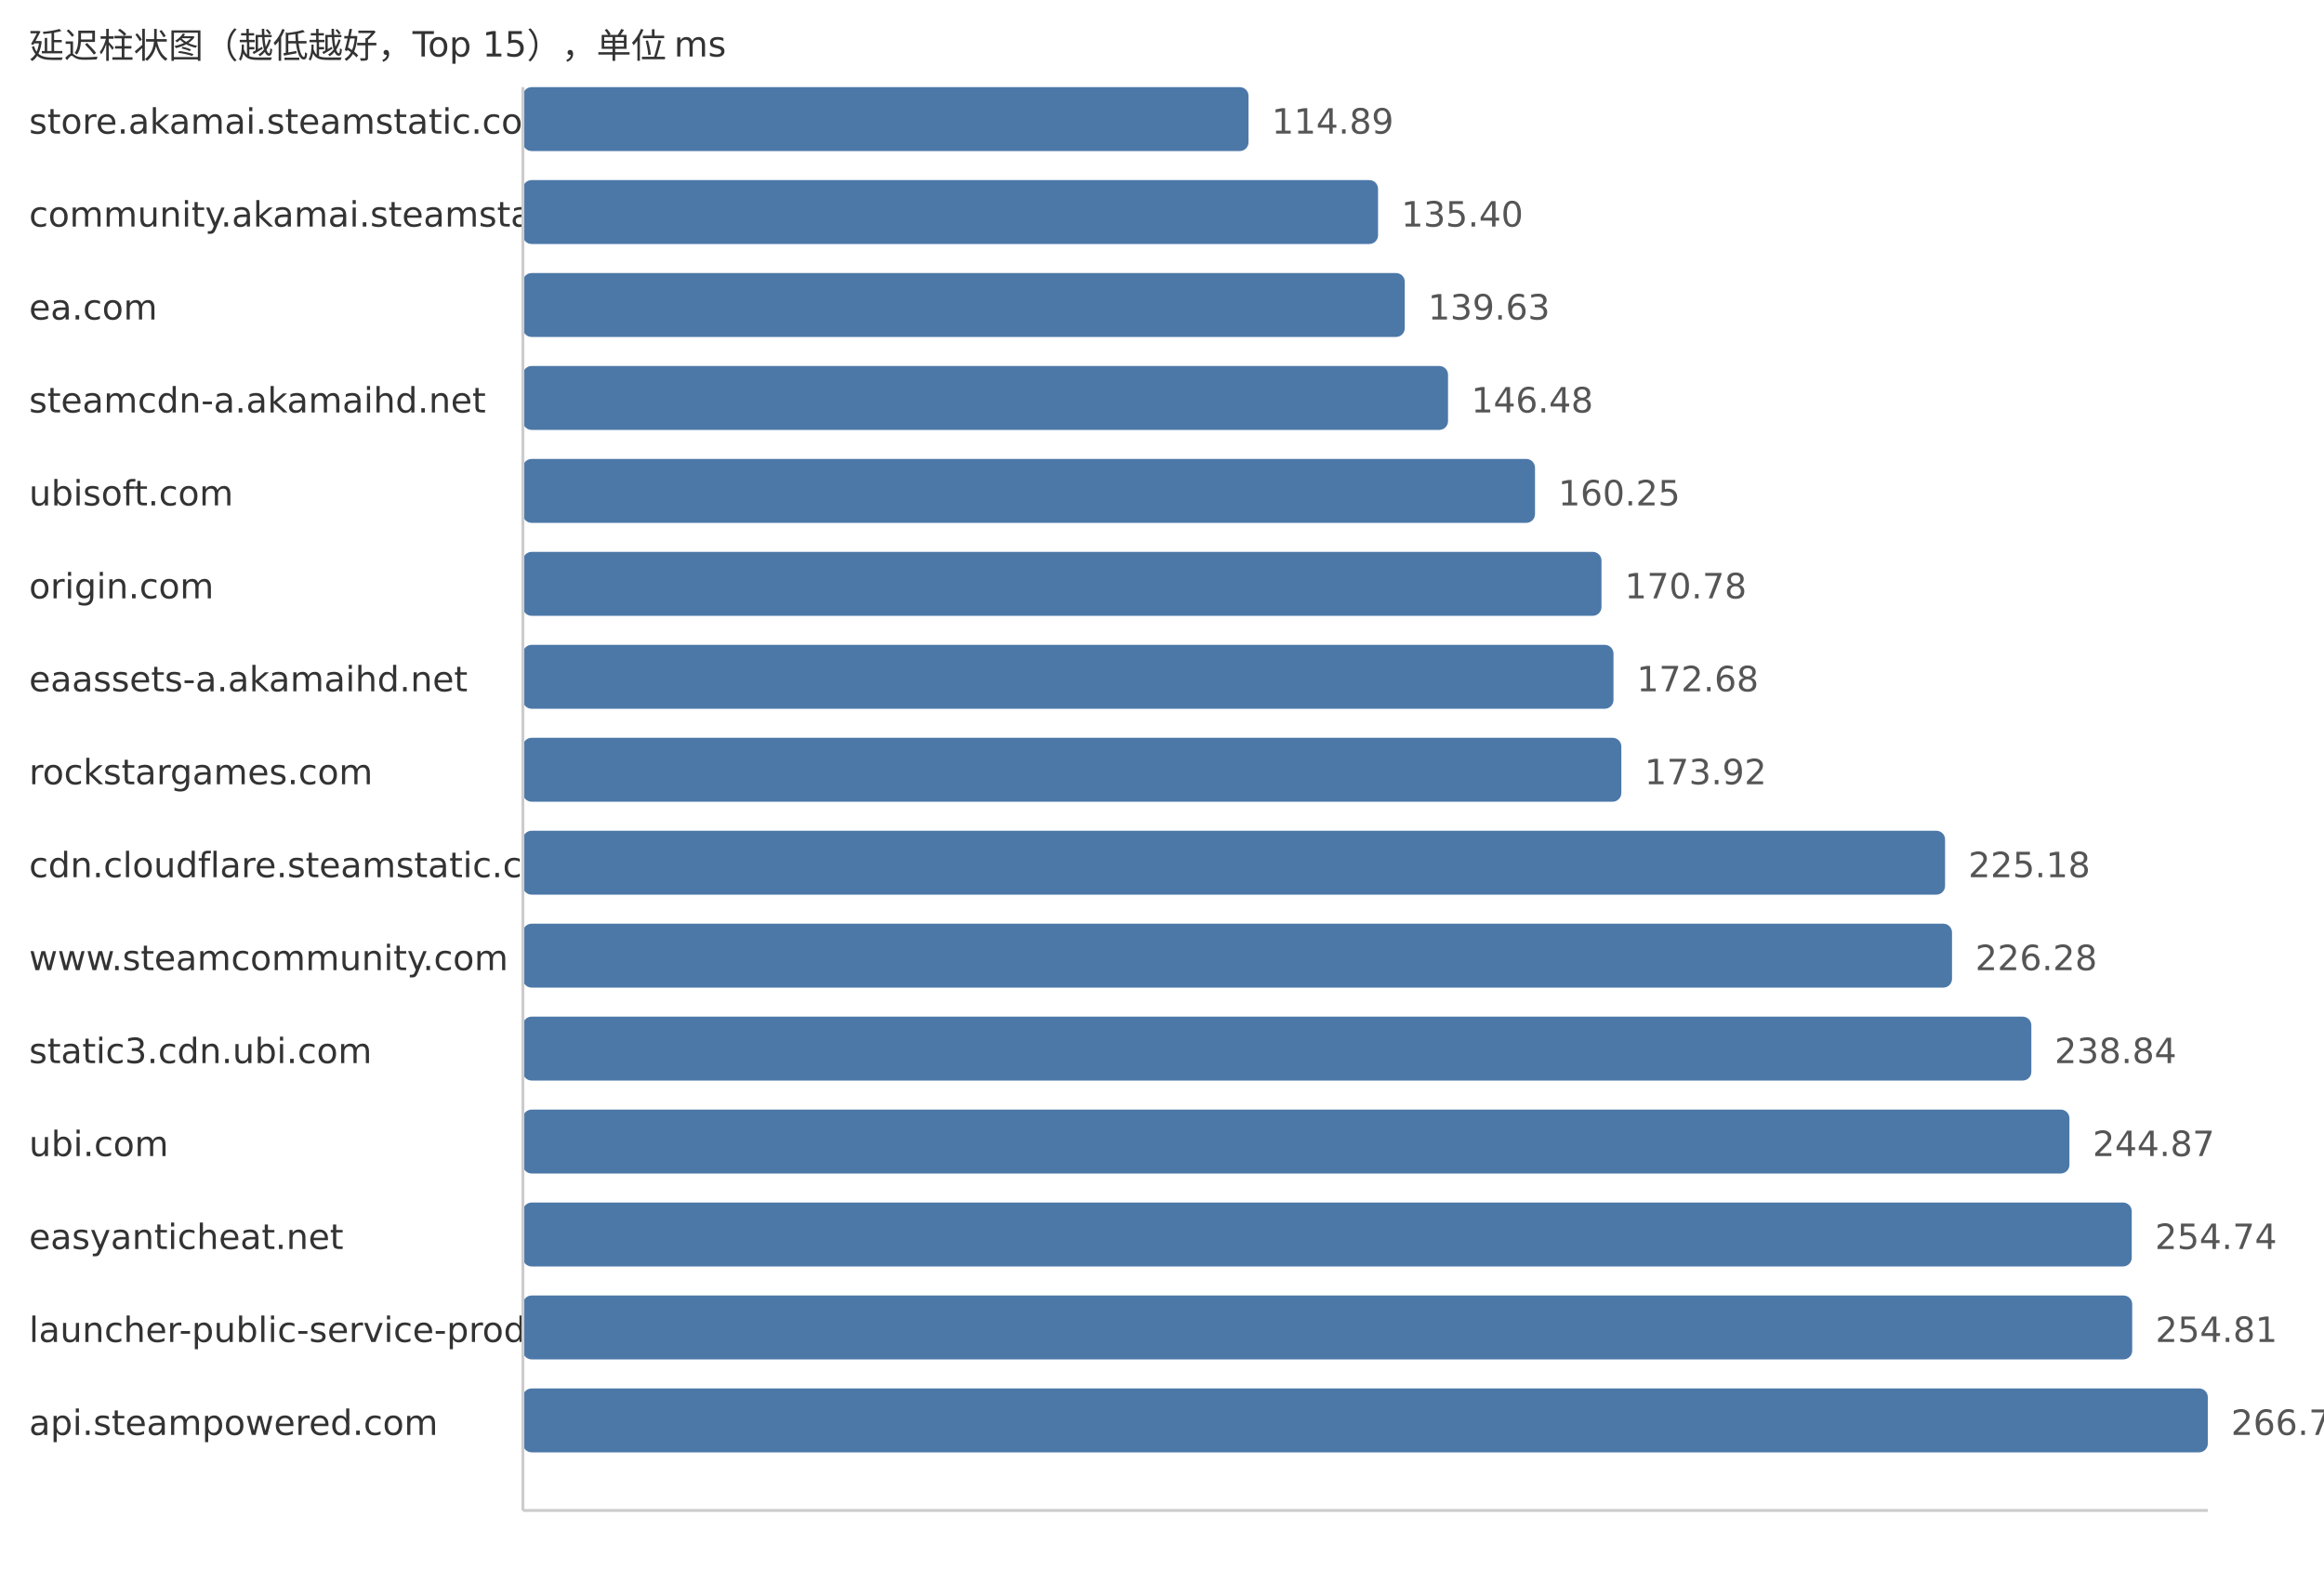
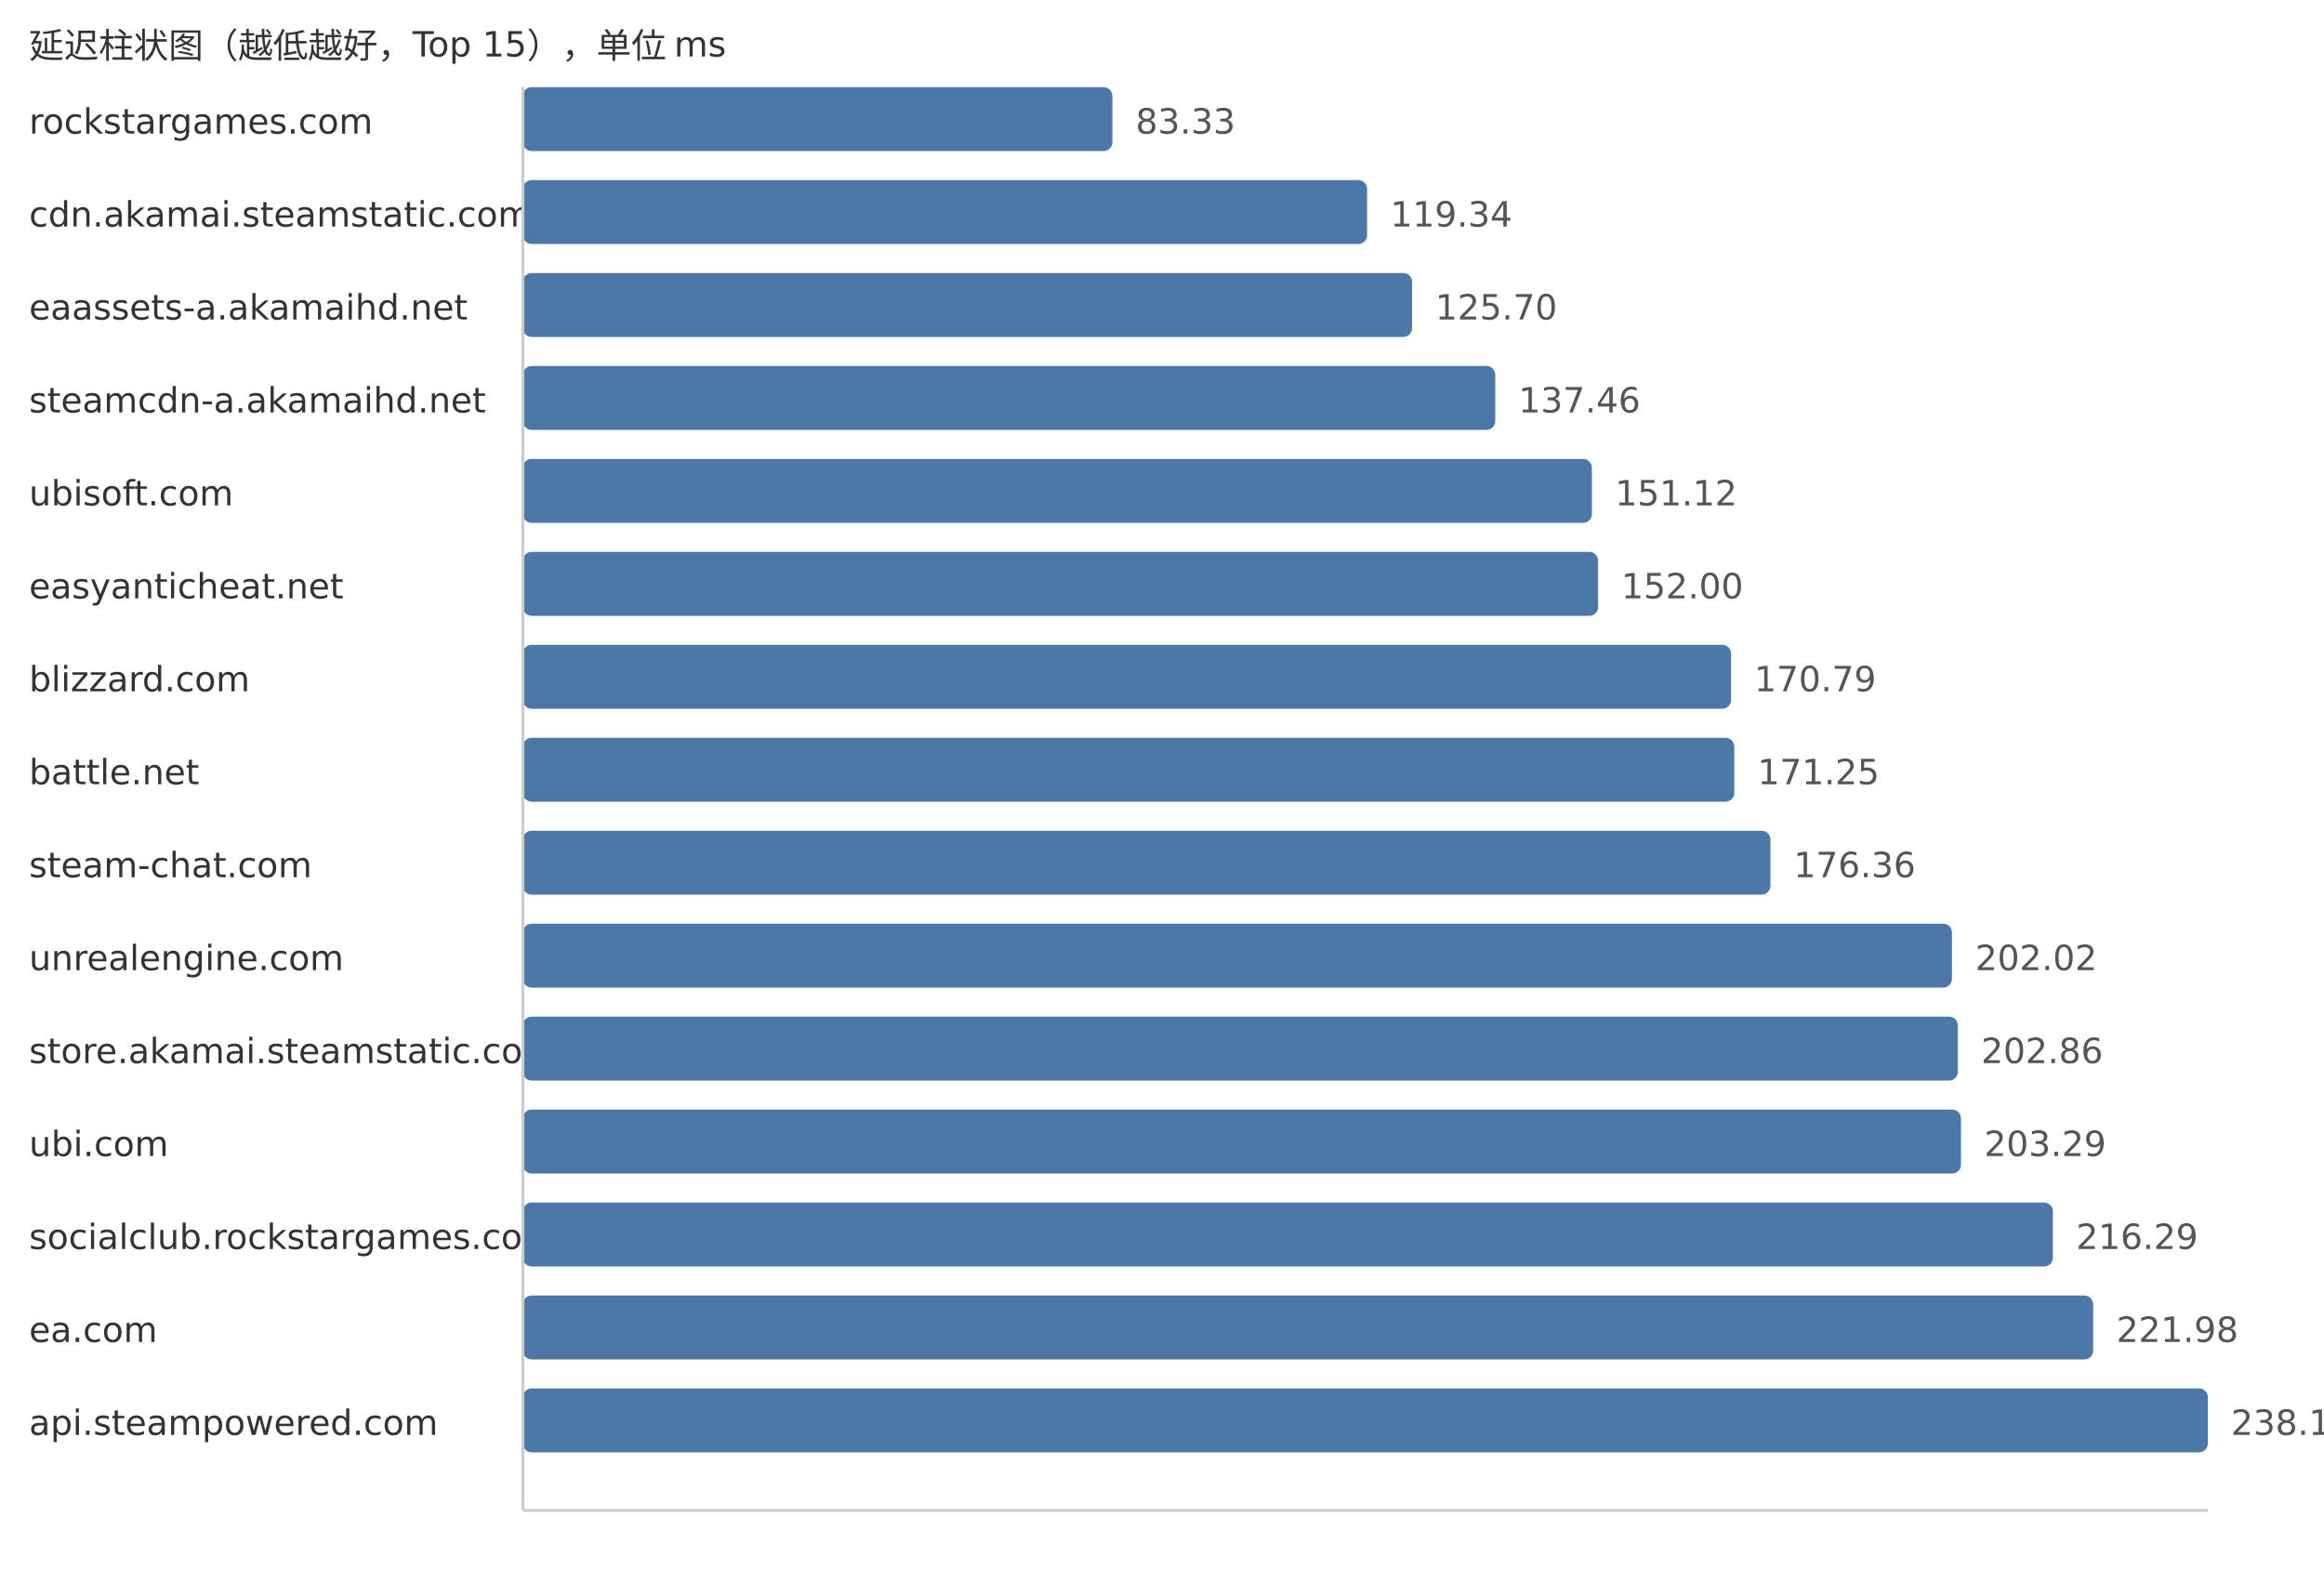
<svg xmlns="http://www.w3.org/2000/svg" width="800" height="540">
  <style> .label{font-family:DejaVu Sans,Verdana,Geneva,sans-serif;font-size:12px;fill:#333} .value{font-family:DejaVu Sans,Verdana,Geneva,sans-serif;font-size:12px;fill:#555} </style>
  <text x="10" y="20" class="label">延迟柱状图（越低越好，Top 15），单位 ms</text>
-   <text x="10" y="46" class="label">store.akamai.steamstatic.com</text>
-   <rect x="180" y="30" width="249.78" height="22" fill="#4c78a8" rx="3" />
-   <text x="437.78" y="46" class="value">114.89</text>
-   <text x="10" y="78" class="label">community.akamai.steamstatic.com</text>
-   <rect x="180" y="62" width="294.37" height="22" fill="#4c78a8" rx="3" />
-   <text x="482.37" y="78" class="value">135.40</text>
-   <text x="10" y="110" class="label">ea.com</text>
-   <rect x="180" y="94" width="303.57" height="22" fill="#4c78a8" rx="3" />
-   <text x="491.57" y="110" class="value">139.63</text>
+   <text x="10" y="46" class="label">rockstargames.com</text>
+   <rect x="180" y="30" width="202.91" height="22" fill="#4c78a8" rx="3" />
+   <text x="390.91" y="46" class="value">83.33</text>
+   <text x="10" y="78" class="label">cdn.akamai.steamstatic.com</text>
+   <rect x="180" y="62" width="290.6" height="22" fill="#4c78a8" rx="3" />
+   <text x="478.6" y="78" class="value">119.34</text>
+   <text x="10" y="110" class="label">eaassets-a.akamaihd.net</text>
+   <rect x="180" y="94" width="306.08" height="22" fill="#4c78a8" rx="3" />
+   <text x="494.08" y="110" class="value">125.70</text>
  <text x="10" y="142" class="label">steamcdn-a.akamaihd.net</text>
-   <rect x="180" y="126" width="318.46" height="22" fill="#4c78a8" rx="3" />
-   <text x="506.46" y="142" class="value">146.48</text>
+   <rect x="180" y="126" width="334.72" height="22" fill="#4c78a8" rx="3" />
+   <text x="522.72" y="142" class="value">137.46</text>
  <text x="10" y="174" class="label">ubisoft.com</text>
-   <rect x="180" y="158" width="348.4" height="22" fill="#4c78a8" rx="3" />
-   <text x="536.4" y="174" class="value">160.25</text>
-   <text x="10" y="206" class="label">origin.com</text>
-   <rect x="180" y="190" width="371.29" height="22" fill="#4c78a8" rx="3" />
-   <text x="559.29" y="206" class="value">170.78</text>
-   <text x="10" y="238" class="label">eaassets-a.akamaihd.net</text>
-   <rect x="180" y="222" width="375.42" height="22" fill="#4c78a8" rx="3" />
-   <text x="563.42" y="238" class="value">172.68</text>
-   <text x="10" y="270" class="label">rockstargames.com</text>
-   <rect x="180" y="254" width="378.12" height="22" fill="#4c78a8" rx="3" />
-   <text x="566.12" y="270" class="value">173.92</text>
-   <text x="10" y="302" class="label">cdn.cloudflare.steamstatic.com</text>
-   <rect x="180" y="286" width="489.56" height="22" fill="#4c78a8" rx="3" />
-   <text x="677.56" y="302" class="value">225.18</text>
-   <text x="10" y="334" class="label">www.steamcommunity.com</text>
-   <rect x="180" y="318" width="491.95" height="22" fill="#4c78a8" rx="3" />
-   <text x="679.95" y="334" class="value">226.28</text>
-   <text x="10" y="366" class="label">static3.cdn.ubi.com</text>
-   <rect x="180" y="350" width="519.26" height="22" fill="#4c78a8" rx="3" />
-   <text x="707.26" y="366" class="value">238.84</text>
+   <rect x="180" y="158" width="367.98" height="22" fill="#4c78a8" rx="3" />
+   <text x="555.98" y="174" class="value">151.12</text>
+   <text x="10" y="206" class="label">easyanticheat.net</text>
+   <rect x="180" y="190" width="370.12" height="22" fill="#4c78a8" rx="3" />
+   <text x="558.12" y="206" class="value">152.00</text>
+   <text x="10" y="238" class="label">blizzard.com</text>
+   <rect x="180" y="222" width="415.88" height="22" fill="#4c78a8" rx="3" />
+   <text x="603.88" y="238" class="value">170.79</text>
+   <text x="10" y="270" class="label">battle.net</text>
+   <rect x="180" y="254" width="417.0" height="22" fill="#4c78a8" rx="3" />
+   <text x="605.0" y="270" class="value">171.25</text>
+   <text x="10" y="302" class="label">steam-chat.com</text>
+   <rect x="180" y="286" width="429.44" height="22" fill="#4c78a8" rx="3" />
+   <text x="617.44" y="302" class="value">176.36</text>
+   <text x="10" y="334" class="label">unrealengine.com</text>
+   <rect x="180" y="318" width="491.92" height="22" fill="#4c78a8" rx="3" />
+   <text x="679.92" y="334" class="value">202.02</text>
+   <text x="10" y="366" class="label">store.akamai.steamstatic.com</text>
+   <rect x="180" y="350" width="493.97" height="22" fill="#4c78a8" rx="3" />
+   <text x="681.97" y="366" class="value">202.86</text>
  <text x="10" y="398" class="label">ubi.com</text>
-   <rect x="180" y="382" width="532.37" height="22" fill="#4c78a8" rx="3" />
-   <text x="720.37" y="398" class="value">244.87</text>
-   <text x="10" y="430" class="label">easyanticheat.net</text>
-   <rect x="180" y="414" width="553.82" height="22" fill="#4c78a8" rx="3" />
-   <text x="741.82" y="430" class="value">254.74</text>
-   <text x="10" y="462" class="label">launcher-public-service-prod06.ol.epicgames.com</text>
-   <rect x="180" y="446" width="553.98" height="22" fill="#4c78a8" rx="3" />
-   <text x="741.98" y="462" class="value">254.81</text>
+   <rect x="180" y="382" width="495.02" height="22" fill="#4c78a8" rx="3" />
+   <text x="683.02" y="398" class="value">203.29</text>
+   <text x="10" y="430" class="label">socialclub.rockstargames.com</text>
+   <rect x="180" y="414" width="526.67" height="22" fill="#4c78a8" rx="3" />
+   <text x="714.67" y="430" class="value">216.29</text>
+   <text x="10" y="462" class="label">ea.com</text>
+   <rect x="180" y="446" width="540.53" height="22" fill="#4c78a8" rx="3" />
+   <text x="728.53" y="462" class="value">221.98</text>
  <text x="10" y="494" class="label">api.steampowered.com</text>
  <rect x="180" y="478" width="580.0" height="22" fill="#4c78a8" rx="3" />
-   <text x="768.0" y="494" class="value">266.78</text>
+   <text x="768.0" y="494" class="value">238.19</text>
  <line x1="180" y1="30" x2="180" y2="520" stroke="#ccc" />
  <line x1="180" y1="520" x2="760" y2="520" stroke="#ccc" />
</svg>
